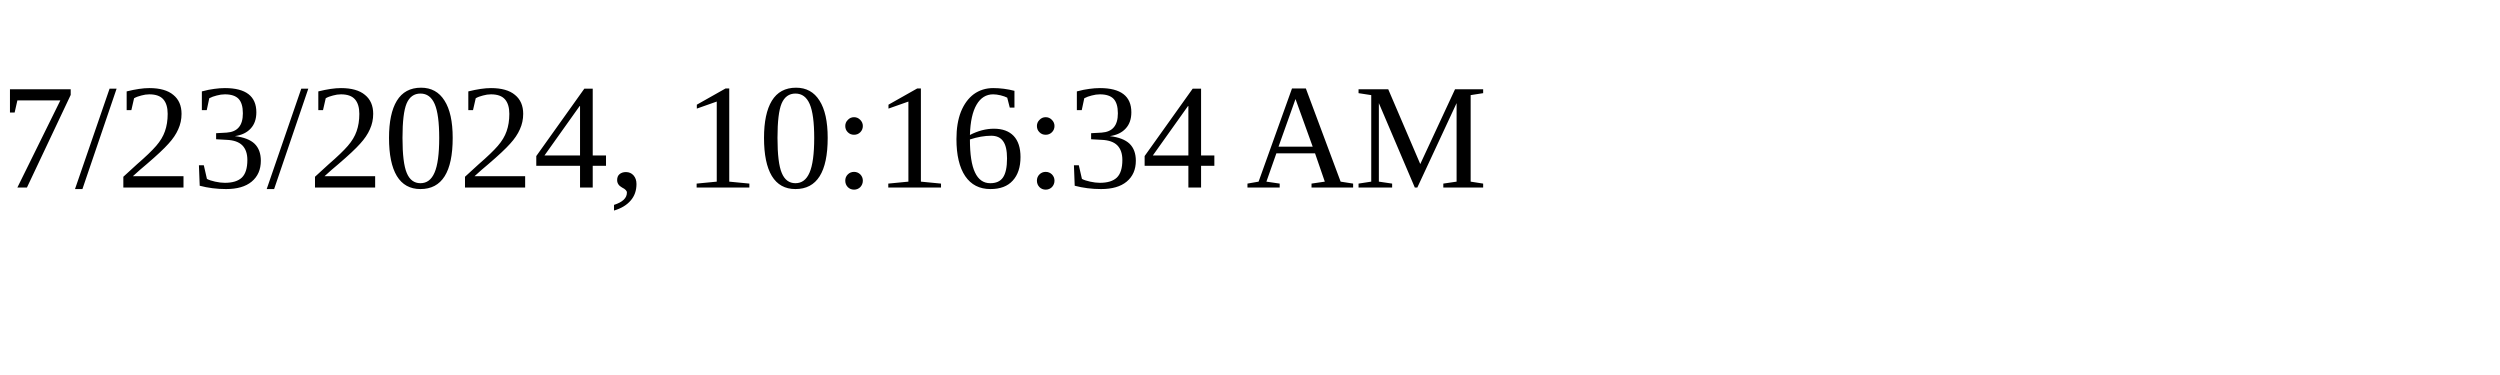
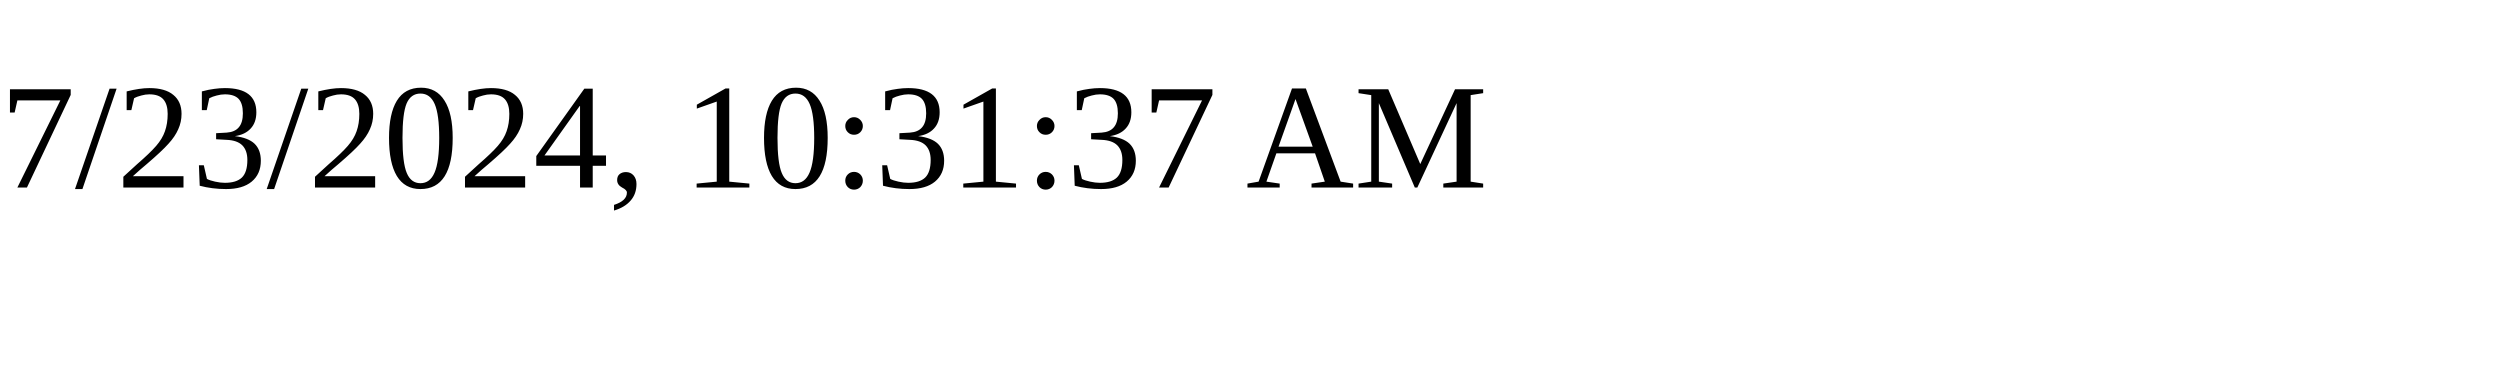
<svg xmlns="http://www.w3.org/2000/svg" height="30" width="200">
-   <text x="0" y="15">7/23/2024, 10:16:34 AM</text>
+   <text x="0" y="15">7/23/2024, 10:31:37 AM</text>
</svg>
